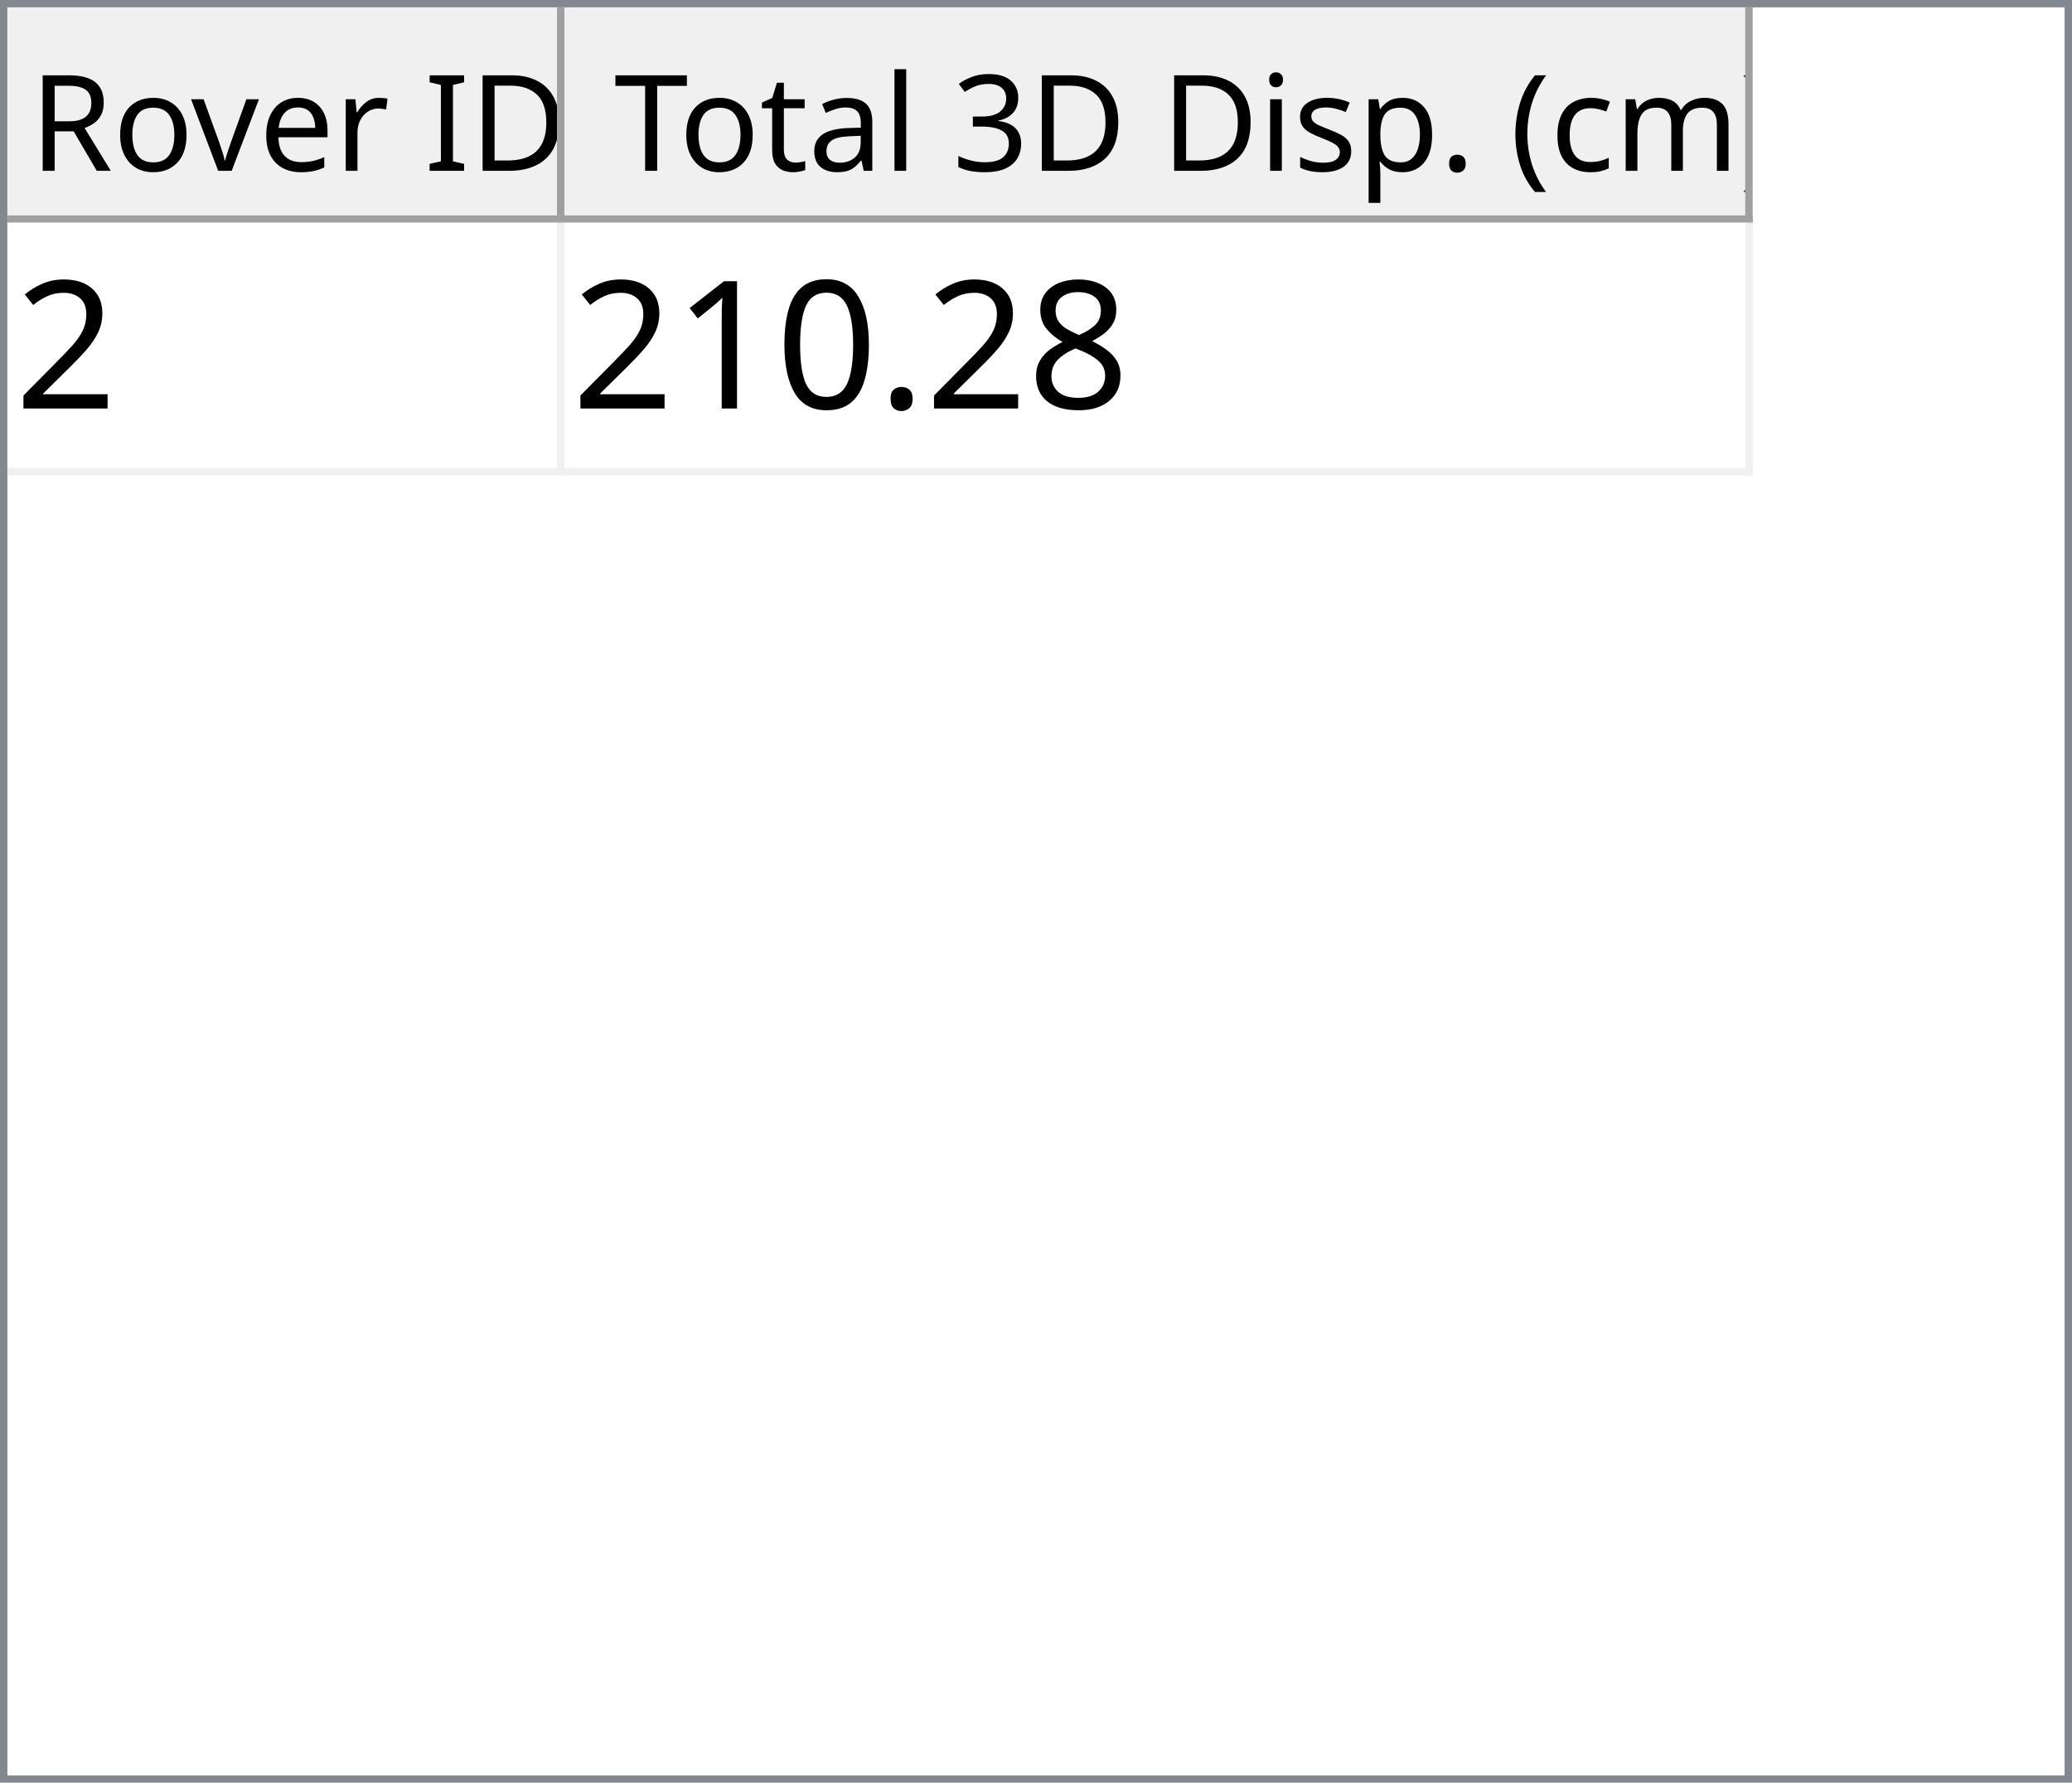
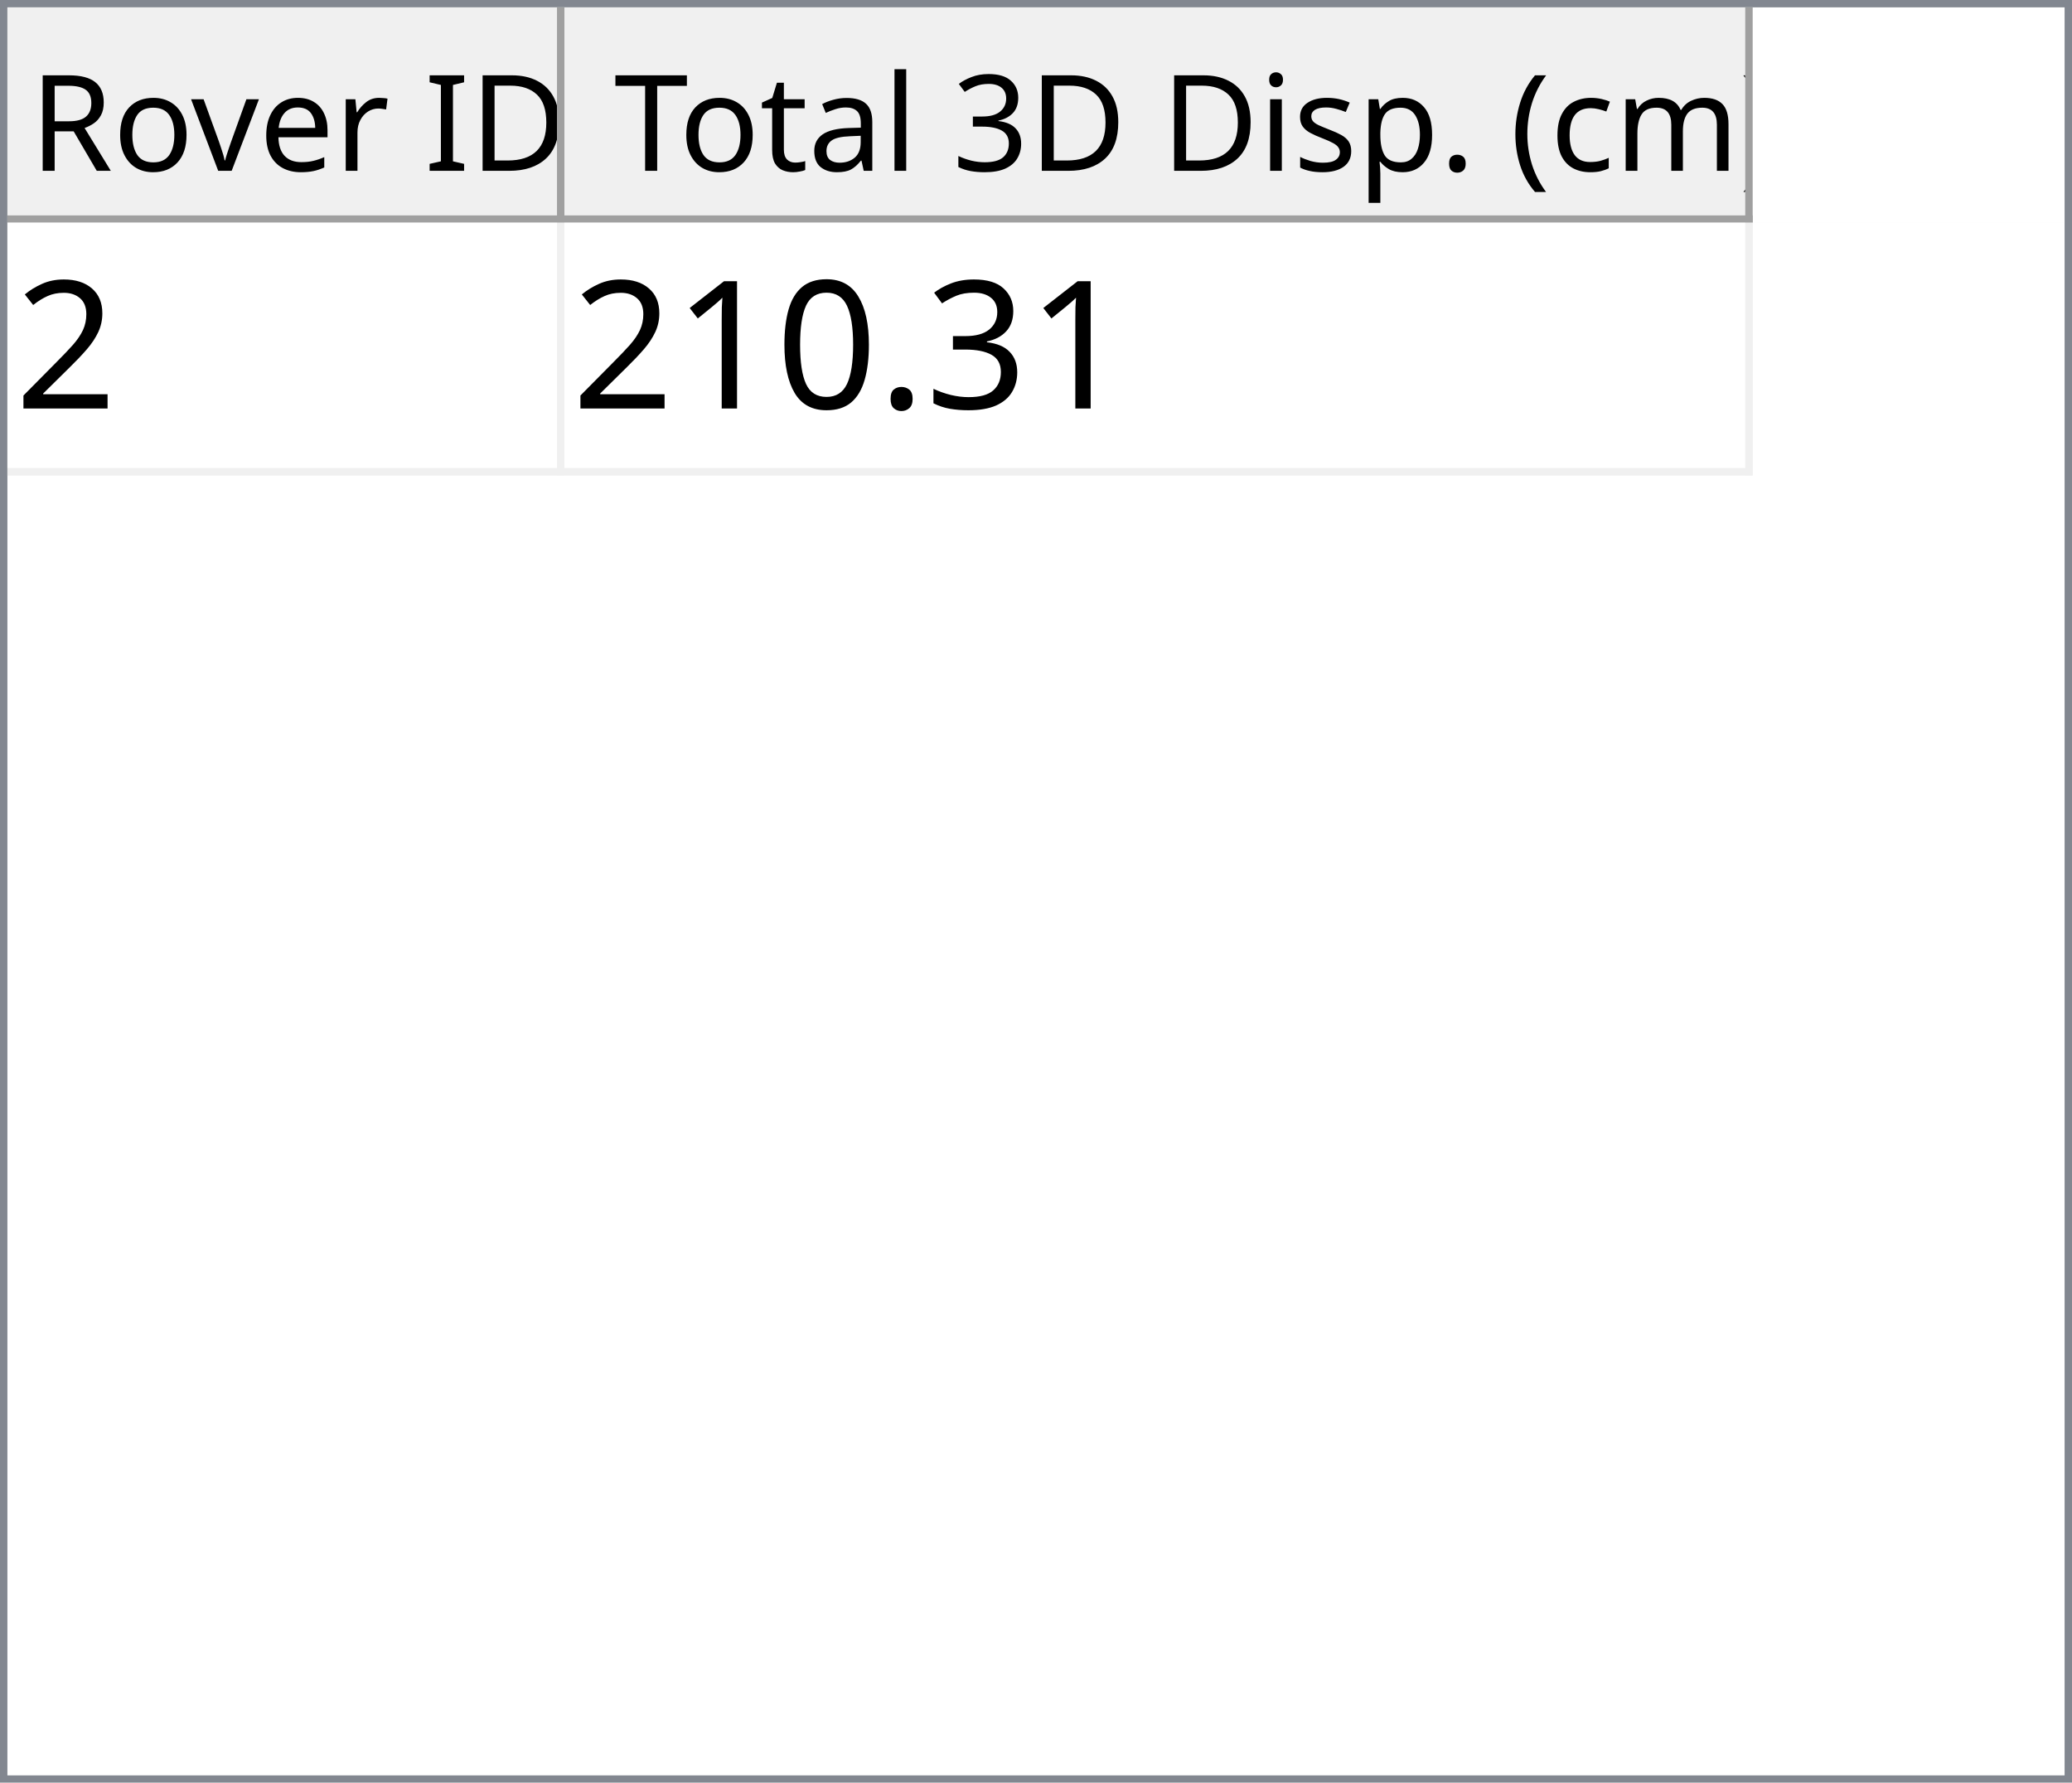
<svg xmlns="http://www.w3.org/2000/svg" style="fill-opacity:1; color-rendering:auto; color-interpolation:auto; text-rendering:auto; stroke:black; stroke-linecap:square; stroke-miterlimit:10; shape-rendering:auto; stroke-opacity:1; fill:black; stroke-dasharray:none; font-weight:normal; stroke-width:1; font-family:'Dialog'; font-style:normal; stroke-linejoin:miter; font-size:12px; stroke-dashoffset:0; image-rendering:auto;" width="279" height="240">
  <defs id="genericDefs" />
  <g>
    <defs id="defs1">
      <clipPath clipPathUnits="userSpaceOnUse" id="clipPath1">
        <path d="M0 0 L279 0 L279 240 L0 240 L0 0 Z" />
      </clipPath>
      <clipPath clipPathUnits="userSpaceOnUse" id="clipPath2">
        <path d="M0 0 L0 240 L279 240 L279 0 Z" />
      </clipPath>
      <clipPath clipPathUnits="userSpaceOnUse" id="clipPath3">
        <path d="M0 0 L0 29 L277 29 L277 0 Z" />
      </clipPath>
      <clipPath clipPathUnits="userSpaceOnUse" id="clipPath4">
        <path d="M0 0 L0 29 L75 29 L75 0 Z" />
      </clipPath>
      <clipPath clipPathUnits="userSpaceOnUse" id="clipPath5">
        <path d="M1 1 L1 28 L74 28 L74 1 Z" />
      </clipPath>
      <clipPath clipPathUnits="userSpaceOnUse" id="clipPath6">
        <path d="M0 0 L0 27 L73 27 L73 0 Z" />
      </clipPath>
      <clipPath clipPathUnits="userSpaceOnUse" id="clipPath7">
        <path d="M-0.5 -0.5 L-0.5 28.5 L74.5 28.5 L74.5 -0.5 Z" />
      </clipPath>
      <clipPath clipPathUnits="userSpaceOnUse" id="clipPath8">
        <path d="M0 0 L0 29 L160 29 L160 0 Z" />
      </clipPath>
      <clipPath clipPathUnits="userSpaceOnUse" id="clipPath9">
        <path d="M1 1 L1 28 L159 28 L159 1 Z" />
      </clipPath>
      <clipPath clipPathUnits="userSpaceOnUse" id="clipPath10">
        <path d="M0 0 L0 27 L158 27 L158 0 Z" />
      </clipPath>
      <clipPath clipPathUnits="userSpaceOnUse" id="clipPath11">
        <path d="M-0.5 -0.5 L-0.5 28.5 L159.5 28.5 L159.5 -0.5 Z" />
      </clipPath>
      <clipPath clipPathUnits="userSpaceOnUse" id="clipPath12">
        <path d="M0 0 L0 209 L277 209 L277 0 Z" />
      </clipPath>
      <clipPath clipPathUnits="userSpaceOnUse" id="clipPath13">
        <path d="M0 0 L0 34 L235 34 L235 0 Z" />
      </clipPath>
      <clipPath clipPathUnits="userSpaceOnUse" id="clipPath14">
        <path d="M-0.5 -0.5 L-0.5 33.5 L234.5 33.5 L234.5 -0.5 Z" />
      </clipPath>
      <clipPath clipPathUnits="userSpaceOnUse" id="clipPath15">
        <path d="M0 0 L0 33 L74 33 L74 0 Z" />
      </clipPath>
      <clipPath clipPathUnits="userSpaceOnUse" id="clipPath16">
        <path d="M0 0 L0 33 L159 33 L159 0 Z" />
      </clipPath>
      <font horiz-adv-x="64.551" id="font1">
        <font-face ascent="107.91" descent="25.098" units-per-em="100" style="font-style:normal; font-family:Segoe UI; font-weight:normal;" />
        <missing-glyph horiz-adv-x="64.551" d="M8.109 0 L8.109 68.266 L56.453 68.266 L56.453 0 L8.109 0 ZM15.328 7.234 L49.219 7.234 L49.219 61.031 L15.328 61.031 L15.328 7.234 Z" />
        <glyph unicode="D" horiz-adv-x="70.117" d="M9.188 0 L9.188 70.016 L28.516 70.016 Q65.531 70.016 65.531 35.891 Q65.531 19.672 55.25 9.836 Q44.969 0 27.734 0 L9.188 0 ZM17.391 62.594 L17.391 7.422 L27.828 7.422 Q41.609 7.422 49.273 14.797 Q56.938 22.172 56.938 35.688 Q56.938 62.594 28.328 62.594 L17.391 62.594 Z" />
        <glyph unicode="I" horiz-adv-x="26.611" d="M17.391 0 L9.188 0 L9.188 70.016 L17.391 70.016 L17.391 0 Z" />
        <glyph unicode=" " horiz-adv-x="27.393" d="" />
        <glyph unicode="r" horiz-adv-x="34.766" d="M34.188 41.891 Q32.078 43.5 28.125 43.5 Q23 43.5 19.555 38.672 Q16.109 33.844 16.109 25.484 L16.109 0 L8.109 0 L8.109 50 L16.109 50 L16.109 39.703 L16.312 39.703 Q18.016 44.969 21.531 47.922 Q25.047 50.875 29.391 50.875 Q32.516 50.875 34.188 50.203 L34.188 41.891 Z" />
        <glyph unicode="e" horiz-adv-x="52.295" d="M48.297 23 L12.984 23 Q13.188 14.656 17.484 10.109 Q21.781 5.562 29.297 5.562 Q37.75 5.562 44.828 11.141 L44.828 3.609 Q38.234 -1.172 27.391 -1.172 Q16.797 -1.172 10.742 5.641 Q4.688 12.453 4.688 24.812 Q4.688 36.469 11.305 43.82 Q17.922 51.172 27.734 51.172 Q37.547 51.172 42.922 44.828 Q48.297 38.484 48.297 27.203 L48.297 23 ZM40.094 29.781 Q40.047 36.719 36.75 40.578 Q33.453 44.438 27.594 44.438 Q21.922 44.438 17.969 40.383 Q14.016 36.328 13.094 29.781 L40.094 29.781 Z" />
        <glyph unicode="v" horiz-adv-x="47.9" d="M47.406 50 L27.484 0 L19.625 0 L0.688 50 L9.469 50 L22.172 13.672 Q23.578 9.672 23.922 6.688 L24.125 6.688 Q24.609 10.453 25.688 13.484 L38.969 50 L47.406 50 Z" />
        <glyph unicode="o" horiz-adv-x="58.594" d="M29 -1.172 Q17.922 -1.172 11.305 5.836 Q4.688 12.844 4.688 24.422 Q4.688 37.016 11.57 44.094 Q18.453 51.172 30.172 51.172 Q41.359 51.172 47.633 44.289 Q53.906 37.406 53.906 25.203 Q53.906 13.234 47.141 6.031 Q40.375 -1.172 29 -1.172 ZM29.594 44.438 Q21.875 44.438 17.383 39.188 Q12.891 33.938 12.891 24.703 Q12.891 15.828 17.43 10.695 Q21.969 5.562 29.594 5.562 Q37.359 5.562 41.531 10.594 Q45.703 15.625 45.703 24.906 Q45.703 34.281 41.531 39.359 Q37.359 44.438 29.594 44.438 Z" />
        <glyph unicode="R" horiz-adv-x="59.814" d="M59.375 0 L49.609 0 L37.891 19.625 Q36.281 22.359 34.766 24.289 Q33.25 26.219 31.664 27.438 Q30.078 28.656 28.25 29.219 Q26.422 29.781 24.125 29.781 L17.391 29.781 L17.391 0 L9.188 0 L9.188 70.016 L30.078 70.016 Q34.672 70.016 38.555 68.867 Q42.438 67.719 45.289 65.375 Q48.141 63.031 49.758 59.547 Q51.375 56.062 51.375 51.375 Q51.375 47.703 50.273 44.656 Q49.172 41.609 47.148 39.211 Q45.125 36.812 42.266 35.133 Q39.406 33.453 35.844 32.516 L35.844 32.328 Q37.594 31.547 38.891 30.547 Q40.188 29.547 41.359 28.18 Q42.531 26.812 43.68 25.078 Q44.828 23.344 46.234 21.047 L59.375 0 ZM17.391 62.594 L17.391 37.203 L28.516 37.203 Q31.594 37.203 34.203 38.133 Q36.812 39.062 38.719 40.797 Q40.625 42.531 41.703 45.047 Q42.781 47.562 42.781 50.688 Q42.781 56.297 39.141 59.445 Q35.5 62.594 28.609 62.594 L17.391 62.594 Z" />
        <glyph unicode=")" horiz-adv-x="30.176" d="M8.297 -15.922 L1.172 -15.922 Q16.406 2.344 16.406 26.812 Q16.406 51.469 1.078 70.016 L8.297 70.016 Q23.531 52.156 23.531 26.703 Q23.531 1.375 8.297 -15.922 Z" />
        <glyph unicode="m" horiz-adv-x="86.133" d="M79.109 0 L71.094 0 L71.094 28.719 Q71.094 37.016 68.531 40.727 Q65.969 44.438 59.906 44.438 Q54.781 44.438 51.195 39.75 Q47.609 35.062 47.609 28.516 L47.609 0 L39.594 0 L39.594 29.688 Q39.594 44.438 28.219 44.438 Q22.953 44.438 19.531 40.016 Q16.109 35.594 16.109 28.516 L16.109 0 L8.109 0 L8.109 50 L16.109 50 L16.109 42.094 L16.312 42.094 Q21.625 51.172 31.844 51.172 Q36.969 51.172 40.773 48.312 Q44.578 45.453 46 40.828 Q51.562 51.172 62.594 51.172 Q79.109 51.172 79.109 30.812 L79.109 0 Z" />
        <glyph unicode="c" horiz-adv-x="46.191" d="M42.188 2.297 Q36.422 -1.172 28.516 -1.172 Q17.828 -1.172 11.258 5.789 Q4.688 12.75 4.688 23.828 Q4.688 36.188 11.766 43.68 Q18.844 51.172 30.672 51.172 Q37.25 51.172 42.281 48.734 L42.281 40.531 Q36.719 44.438 30.375 44.438 Q22.703 44.438 17.797 38.945 Q12.891 33.453 12.891 24.516 Q12.891 15.719 17.508 10.641 Q22.125 5.562 29.891 5.562 Q36.422 5.562 42.188 9.906 L42.188 2.297 Z" />
        <glyph unicode="(" horiz-adv-x="30.176" d="M29.109 -15.922 L21.969 -15.922 Q6.844 1.375 6.844 26.703 Q6.844 52.156 21.969 70.016 L29.203 70.016 Q13.875 51.469 13.875 26.812 Q13.875 2.344 29.109 -15.922 Z" />
        <glyph unicode="." horiz-adv-x="21.68" d="M10.891 -1.078 Q8.641 -1.078 7.055 0.539 Q5.469 2.156 5.469 4.391 Q5.469 6.641 7.055 8.273 Q8.641 9.906 10.891 9.906 Q13.188 9.906 14.797 8.273 Q16.406 6.641 16.406 4.391 Q16.406 2.156 14.797 0.539 Q13.188 -1.078 10.891 -1.078 Z" />
        <glyph unicode="p" horiz-adv-x="58.789" d="M16.312 7.234 L16.109 7.234 L16.109 -23 L8.109 -23 L8.109 50 L16.109 50 L16.109 41.219 L16.312 41.219 Q22.219 51.172 33.594 51.172 Q43.266 51.172 48.688 44.461 Q54.109 37.75 54.109 26.469 Q54.109 13.922 48 6.375 Q41.891 -1.172 31.297 -1.172 Q21.578 -1.172 16.312 7.234 ZM16.109 27.391 L16.109 20.406 Q16.109 14.203 20.141 9.883 Q24.172 5.562 30.375 5.562 Q37.641 5.562 41.773 11.133 Q45.906 16.703 45.906 26.609 Q45.906 34.969 42.047 39.703 Q38.188 44.438 31.594 44.438 Q24.609 44.438 20.359 39.578 Q16.109 34.719 16.109 27.391 Z" />
        <glyph unicode="s" horiz-adv-x="42.432" d="M5.078 1.812 L5.078 10.406 Q11.625 5.562 19.484 5.562 Q30.031 5.562 30.031 12.594 Q30.031 14.594 29.125 15.992 Q28.219 17.391 26.68 18.461 Q25.141 19.531 23.07 20.383 Q21 21.234 18.609 22.172 Q15.281 23.484 12.766 24.828 Q10.25 26.172 8.57 27.859 Q6.891 29.547 6.031 31.695 Q5.172 33.844 5.172 36.719 Q5.172 40.234 6.789 42.945 Q8.406 45.656 11.086 47.484 Q13.766 49.312 17.211 50.242 Q20.656 51.172 24.312 51.172 Q30.812 51.172 35.938 48.922 L35.938 40.828 Q30.422 44.438 23.25 44.438 Q21 44.438 19.195 43.922 Q17.391 43.406 16.094 42.477 Q14.797 41.547 14.086 40.258 Q13.375 38.969 13.375 37.406 Q13.375 35.453 14.086 34.133 Q14.797 32.812 16.164 31.789 Q17.531 30.766 19.484 29.938 Q21.438 29.109 23.922 28.125 Q27.25 26.859 29.883 25.516 Q32.516 24.172 34.375 22.484 Q36.234 20.797 37.234 18.602 Q38.234 16.406 38.234 13.375 Q38.234 9.672 36.602 6.938 Q34.969 4.203 32.234 2.398 Q29.5 0.594 25.93 -0.289 Q22.359 -1.172 18.453 -1.172 Q10.75 -1.172 5.078 1.812 Z" />
        <glyph unicode="i" horiz-adv-x="24.219" d="M12.203 62.703 Q10.062 62.703 8.547 64.164 Q7.031 65.625 7.031 67.875 Q7.031 70.125 8.547 71.609 Q10.062 73.094 12.203 73.094 Q14.406 73.094 15.945 71.609 Q17.484 70.125 17.484 67.875 Q17.484 65.719 15.945 64.211 Q14.406 62.703 12.203 62.703 ZM16.109 0 L8.109 0 L8.109 50 L16.109 50 L16.109 0 Z" />
        <glyph unicode="3" horiz-adv-x="53.906" d="M46.531 19.828 Q46.531 15.094 44.75 11.211 Q42.969 7.328 39.719 4.57 Q36.469 1.812 31.93 0.297 Q27.391 -1.219 21.922 -1.219 Q11.922 -1.219 6 2.594 L6 11.188 Q13.094 5.609 22.219 5.609 Q25.875 5.609 28.828 6.539 Q31.781 7.469 33.906 9.227 Q36.031 10.984 37.18 13.477 Q38.328 15.969 38.328 19.094 Q38.328 32.812 18.797 32.812 L12.984 32.812 L12.984 39.594 L18.5 39.594 Q35.797 39.594 35.797 52.484 Q35.797 64.406 22.609 64.406 Q15.188 64.406 8.688 59.422 L8.688 67.188 Q15.375 71.188 24.609 71.188 Q29 71.188 32.57 69.969 Q36.141 68.75 38.68 66.555 Q41.219 64.359 42.609 61.281 Q44 58.203 44 54.5 Q44 40.672 30.031 36.719 L30.031 36.531 Q33.594 36.141 36.625 34.797 Q39.656 33.453 41.852 31.305 Q44.047 29.156 45.289 26.25 Q46.531 23.344 46.531 19.828 Z" />
        <glyph unicode="l" horiz-adv-x="24.219" d="M16.109 0 L8.109 0 L8.109 74.031 L16.109 74.031 L16.109 0 Z" />
        <glyph unicode="a" horiz-adv-x="50.879" d="M43.891 0 L35.891 0 L35.891 7.812 L35.688 7.812 Q30.469 -1.172 20.312 -1.172 Q12.844 -1.172 8.617 2.781 Q4.391 6.734 4.391 13.281 Q4.391 27.297 20.906 29.594 L35.891 31.688 Q35.891 44.438 25.594 44.438 Q16.547 44.438 9.281 38.281 L9.281 46.484 Q16.656 51.172 26.266 51.172 Q43.891 51.172 43.891 32.516 L43.891 0 ZM35.891 25.297 L23.828 23.641 Q18.266 22.859 15.43 20.875 Q12.594 18.891 12.594 13.875 Q12.594 10.203 15.211 7.883 Q17.828 5.562 22.172 5.562 Q28.125 5.562 32.008 9.742 Q35.891 13.922 35.891 20.312 L35.891 25.297 Z" />
        <glyph unicode="t" horiz-adv-x="33.887" d="M31.297 0.484 Q28.469 -1.078 23.828 -1.078 Q10.688 -1.078 10.688 13.578 L10.688 43.172 L2.094 43.172 L2.094 50 L10.688 50 L10.688 62.203 L18.703 64.797 L18.703 50 L31.297 50 L31.297 43.172 L18.703 43.172 L18.703 14.984 Q18.703 9.969 20.414 7.82 Q22.125 5.672 26.078 5.672 Q29.109 5.672 31.297 7.328 L31.297 0.484 Z" />
        <glyph unicode="T" horiz-adv-x="52.393" d="M50.594 62.594 L30.375 62.594 L30.375 0 L22.172 0 L22.172 62.594 L2 62.594 L2 70.016 L50.594 70.016 L50.594 62.594 Z" />
      </font>
      <font horiz-adv-x="75.0" id="font2">
        <font-face ascent="100.537" descent="21.973" units-per-em="100" style="font-style:normal; font-family:sans-serif; font-weight:normal;" />
        <missing-glyph horiz-adv-x="75.0" d="M12.5 0 L12.5 62.5 L62.5 62.5 L62.5 0 L12.5 0 ZM14.062 1.562 L60.938 1.562 L60.938 60.938 L14.062 60.938 L14.062 1.562 Z" />
        <glyph unicode="2" horiz-adv-x="55.615" d="M50.344 8.453 L50.344 0 L3.031 0 Q2.938 3.172 4.047 6.109 Q5.859 10.938 9.836 15.625 Q13.812 20.312 21.344 26.469 Q33.016 36.031 37.117 41.625 Q41.219 47.219 41.219 52.203 Q41.219 57.422 37.477 61.008 Q33.734 64.594 27.734 64.594 Q21.391 64.594 17.578 60.789 Q13.766 56.984 13.719 50.25 L4.688 51.172 Q5.609 61.281 11.664 66.578 Q17.719 71.875 27.938 71.875 Q38.234 71.875 44.242 66.164 Q50.25 60.453 50.25 52 Q50.25 47.703 48.492 43.555 Q46.734 39.406 42.656 34.812 Q38.578 30.219 29.109 22.219 Q21.188 15.578 18.945 13.211 Q16.703 10.844 15.234 8.453 L50.344 8.453 Z" />
-         <glyph unicode="8" horiz-adv-x="55.615" d="M17.672 38.812 Q12.203 40.828 9.57 44.539 Q6.938 48.25 6.938 53.422 Q6.938 61.234 12.555 66.555 Q18.172 71.875 27.484 71.875 Q36.859 71.875 42.578 66.43 Q48.297 60.984 48.297 53.172 Q48.297 48.188 45.68 44.508 Q43.062 40.828 37.75 38.812 Q44.344 36.672 47.781 31.883 Q51.219 27.094 51.219 20.453 Q51.219 11.281 44.727 5.031 Q38.234 -1.219 27.641 -1.219 Q17.047 -1.219 10.547 5.055 Q4.047 11.328 4.047 20.703 Q4.047 27.688 7.594 32.398 Q11.141 37.109 17.672 38.812 ZM15.922 53.719 Q15.922 48.641 19.195 45.414 Q22.469 42.188 27.688 42.188 Q32.766 42.188 36.016 45.383 Q39.266 48.578 39.266 53.219 Q39.266 58.062 35.914 61.359 Q32.562 64.656 27.594 64.656 Q22.562 64.656 19.242 61.43 Q15.922 58.203 15.922 53.719 ZM13.094 20.656 Q13.094 16.891 14.875 13.375 Q16.656 9.859 20.172 7.93 Q23.688 6 27.734 6 Q34.031 6 38.133 10.055 Q42.234 14.109 42.234 20.359 Q42.234 26.703 38.016 30.859 Q33.797 35.016 27.438 35.016 Q21.234 35.016 17.164 30.914 Q13.094 26.812 13.094 20.656 Z" />
+         <glyph unicode="3" horiz-adv-x="55.615" d="M4.203 18.891 L12.984 20.062 Q14.5 12.594 18.141 9.297 Q21.781 6 27 6 Q33.203 6 37.477 10.297 Q41.75 14.594 41.75 20.953 Q41.75 27 37.797 30.93 Q33.844 34.859 27.734 34.859 Q25.25 34.859 21.531 33.891 L22.516 41.609 Q23.391 41.5 23.922 41.5 Q29.547 41.5 34.039 44.43 Q38.531 47.359 38.531 53.469 Q38.531 58.297 35.258 61.477 Q31.984 64.656 26.812 64.656 Q21.688 64.656 18.266 61.43 Q14.844 58.203 13.875 51.766 L5.078 53.328 Q6.688 62.156 12.398 67.016 Q18.109 71.875 26.609 71.875 Q32.469 71.875 37.398 69.359 Q42.328 66.844 44.945 62.5 Q47.562 58.156 47.562 53.266 Q47.562 48.641 45.07 44.828 Q42.578 41.016 37.703 38.766 Q44.047 37.312 47.562 32.695 Q51.078 28.078 51.078 21.141 Q51.078 11.766 44.242 5.25 Q37.406 -1.266 26.953 -1.266 Q17.531 -1.266 11.305 4.352 Q5.078 9.969 4.203 18.891 Z" />
        <glyph unicode="." horiz-adv-x="27.783" d="M9.078 0 L9.078 10.016 L19.094 10.016 L19.094 0 L9.078 0 Z" />
        <glyph unicode="0" horiz-adv-x="55.615" d="M4.156 35.297 Q4.156 48 6.766 55.742 Q9.375 63.484 14.523 67.68 Q19.672 71.875 27.484 71.875 Q33.25 71.875 37.594 69.555 Q41.938 67.234 44.773 62.867 Q47.609 58.5 49.219 52.227 Q50.828 45.953 50.828 35.297 Q50.828 22.703 48.242 14.969 Q45.656 7.234 40.508 3.008 Q35.359 -1.219 27.484 -1.219 Q17.141 -1.219 11.234 6.203 Q4.156 15.141 4.156 35.297 ZM13.188 35.297 Q13.188 17.672 17.312 11.836 Q21.438 6 27.484 6 Q33.547 6 37.672 11.859 Q41.797 17.719 41.797 35.297 Q41.797 52.984 37.672 58.789 Q33.547 64.594 27.391 64.594 Q21.344 64.594 17.719 59.469 Q13.188 52.938 13.188 35.297 Z" />
        <glyph unicode="1" horiz-adv-x="55.615" d="M37.25 0 L28.469 0 L28.469 56 Q25.297 52.984 20.141 49.953 Q14.984 46.922 10.891 45.406 L10.891 53.906 Q18.266 57.375 23.781 62.305 Q29.297 67.234 31.594 71.875 L37.25 71.875 L37.25 0 Z" />
      </font>
    </defs>
    <g style="fill:white; stroke:white;">
      <rect x="0" y="0" width="279" style="clip-path:url(#clipPath1); stroke:none;" height="240" />
    </g>
    <g style="fill:white; text-rendering:optimizeSpeed; color-rendering:optimizeSpeed; image-rendering:optimizeSpeed; shape-rendering:crispEdges; stroke:white; color-interpolation:sRGB;">
      <rect x="0" width="279" height="240" y="0" style="stroke:none;" />
      <path style="stroke:none;" d="M0 240 L279 240 L279 0 L0 0 Z" />
    </g>
    <g style="fill:rgb(240,240,240); font-size:18px; font-family:'Segoe UI'; stroke:rgb(240,240,240);">
      <rect x="0" y="0" width="279" style="clip-path:url(#clipPath2); stroke:none;" height="240" />
    </g>
    <g style="fill:rgb(130,135,144); font-size:18px; font-family:'Segoe UI'; stroke:rgb(130,135,144);">
      <path d="M0 0 L279 0 L279 240 L0 240 L0 0 ZM1 1 L278 1 L278 239 L1 239 L1 1 Z" style="fill-rule:evenodd; clip-path:url(#clipPath2); stroke:none;" />
    </g>
    <g style="fill:white; font-size:18px; font-family:'Segoe UI'; stroke:white;" transform="translate(1,1)">
      <rect x="0" y="0" width="277" style="clip-path:url(#clipPath3); stroke:none;" height="29" />
    </g>
    <g style="fill:rgb(240,240,240); font-size:18px; font-family:'Segoe UI'; stroke:rgb(240,240,240);" transform="translate(1,1)">
      <rect x="0" y="0" width="75" style="clip-path:url(#clipPath4); stroke:none;" height="29" />
    </g>
    <g style="font-family:'Segoe UI'; font-size:18px;" transform="translate(2,2)">
      <text x="2" xml:space="preserve" y="21" style="clip-path:url(#clipPath6); stroke:none;">Rover ID</text>
    </g>
    <g transform="translate(1.5,1.5)" style="fill:rgb(160,160,160); font-size:18px; font-family:'Segoe UI'; stroke:rgb(160,160,160); stroke-linejoin:bevel;">
      <line x1="74" x2="74" y1="0" style="fill:none; clip-path:url(#clipPath7);" y2="28" />
    </g>
    <g transform="matrix(1,0,0,1,1,1) translate(0.5,0.5)" style="fill:rgb(160,160,160); font-size:18px; font-family:'Segoe UI'; stroke:rgb(160,160,160); stroke-linejoin:bevel;">
      <line x1="0" x2="74" y1="28" style="fill:none; clip-path:url(#clipPath7);" y2="28" />
    </g>
    <g style="fill:rgb(240,240,240); font-size:18px; font-family:'Segoe UI'; stroke:rgb(240,240,240);" transform="translate(76,1)">
      <rect x="0" y="0" width="160" style="clip-path:url(#clipPath8); stroke:none;" height="29" />
    </g>
    <g style="font-family:'Segoe UI'; font-size:18px;" transform="translate(77,2)">
      <text x="1" xml:space="preserve" y="21" style="clip-path:url(#clipPath10); stroke:none;"> Total 3D Disp. (cm)</text>
    </g>
    <g transform="translate(76.5,1.5)" style="fill:rgb(160,160,160); font-size:18px; font-family:'Segoe UI'; stroke:rgb(160,160,160); stroke-linejoin:bevel;">
      <line x1="159" x2="159" y1="0" style="fill:none; clip-path:url(#clipPath11);" y2="28" />
    </g>
    <g transform="matrix(1,0,0,1,76,1) translate(0.5,0.5)" style="fill:rgb(160,160,160); font-size:18px; font-family:'Segoe UI'; stroke:rgb(160,160,160); stroke-linejoin:bevel;">
      <line x1="0" x2="159" y1="28" style="fill:none; clip-path:url(#clipPath11);" y2="28" />
    </g>
    <g style="fill:white; font-size:18px; font-family:'Segoe UI'; stroke:white;" transform="translate(1,30)">
      <rect x="0" y="0" width="277" style="clip-path:url(#clipPath12); stroke:none;" height="209" />
    </g>
    <g style="fill:rgb(240,240,240); font-size:24px; font-family:sans-serif; stroke:rgb(240,240,240);" transform="translate(1,30)">
      <rect x="0" y="0" width="235" style="clip-path:url(#clipPath13); stroke:none;" height="34" />
      <line transform="translate(0.5,0.5)" x1="0" x2="234" y1="33" style="clip-path:url(#clipPath14); fill:none; stroke-linejoin:bevel;" y2="33" />
    </g>
    <g transform="matrix(1,0,0,1,1,30) translate(0.5,0.5)" style="fill:rgb(240,240,240); font-size:24px; font-family:sans-serif; stroke:rgb(240,240,240); stroke-linejoin:bevel;">
      <line x1="74" x2="74" y1="0" style="fill:none; clip-path:url(#clipPath14);" y2="33" />
    </g>
    <g transform="matrix(1,0,0,1,1,30) translate(0.5,0.5)" style="fill:rgb(240,240,240); font-size:24px; font-family:sans-serif; stroke:rgb(240,240,240); stroke-linejoin:bevel;">
      <line x1="234" x2="234" y1="0" style="fill:none; clip-path:url(#clipPath14);" y2="33" />
    </g>
    <g style="fill:white; font-size:24px; font-family:sans-serif; stroke:white;" transform="matrix(1,0,0,1,1,30)">
      <rect x="0" y="0" width="74" style="clip-path:url(#clipPath15); stroke:none;" height="33" />
      <text x="1" y="25" style="fill:black; clip-path:url(#clipPath15); stroke:none;" xml:space="preserve">2</text>
    </g>
    <g style="fill:white; font-size:24px; font-family:sans-serif; stroke:white;" transform="matrix(1,0,0,1,1,30) translate(75,0)">
      <rect x="0" y="0" width="159" style="clip-path:url(#clipPath16); stroke:none;" height="33" />
-       <text x="1" y="25" style="fill:black; clip-path:url(#clipPath16); stroke:none;" xml:space="preserve">210.28</text>
+       <text x="1" y="25" style="fill:black; clip-path:url(#clipPath16); stroke:none;" xml:space="preserve">210.31</text>
    </g>
  </g>
</svg>
